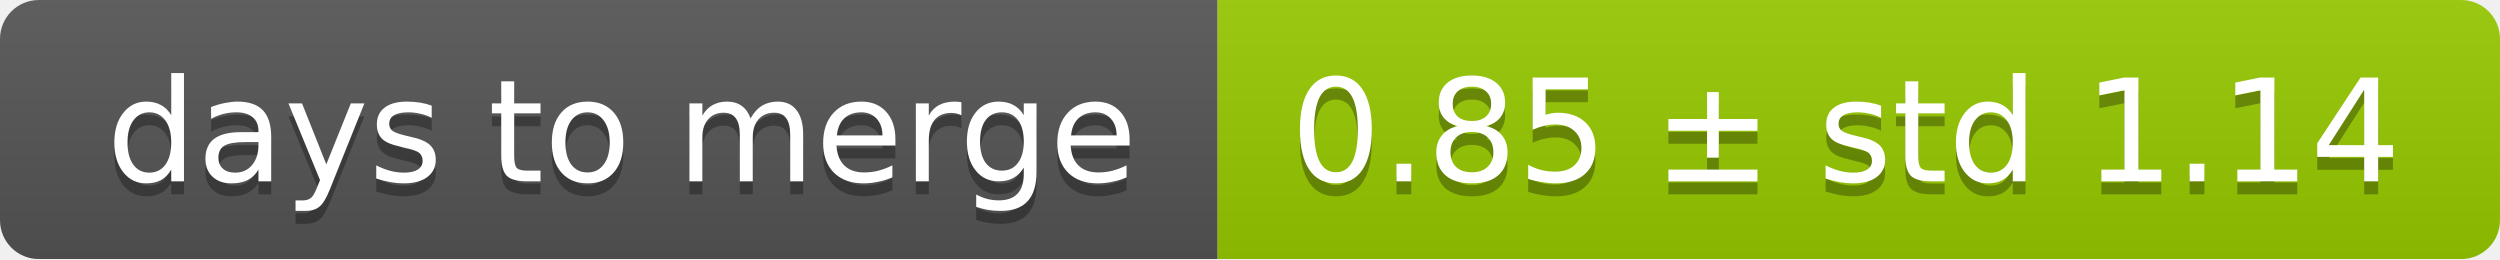
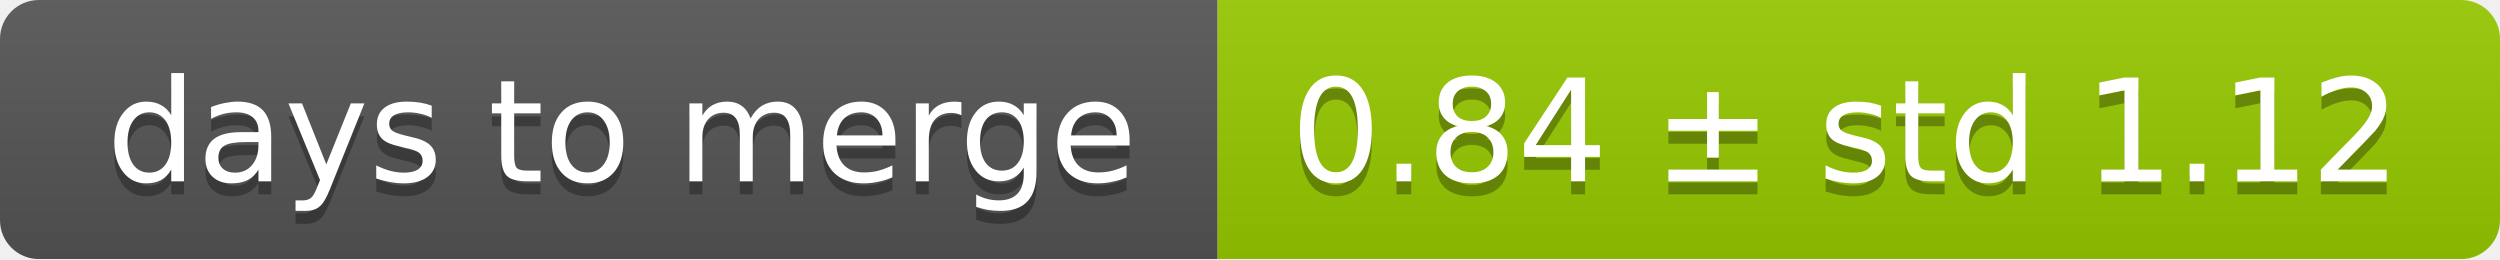
<svg xmlns="http://www.w3.org/2000/svg" width="193" height="20">
  <linearGradient id="smooth" x2="0" y2="100%">
    <stop offset="0" stop-color="#bbb" stop-opacity=".1" />
    <stop offset="1" stop-opacity=".1" />
  </linearGradient>
  <mask id="round">
    <rect width="193" height="20" rx="3" fill="#fff" />
  </mask>
  <g mask="url(#round)">
    <rect width="94" height="20" fill="#555" />
    <rect x="94" width="99" height="20" fill="#97ca00" />
    <rect width="193" height="20" fill="url(#smooth)" />
  </g>
  <g fill="#fff" text-anchor="middle" font-family="DejaVu Sans,Verdana,Geneva,sans-serif" font-size="11">
    <text x="48" y="15" fill="#010101" fill-opacity=".3">days to merge</text>
    <text x="48" y="14">days to merge</text>
-     <text x="142.5" y="15" fill="#010101" fill-opacity=".3">0.85 ± std 1.14</text>
-     <text x="142.5" y="14">0.85 ± std 1.14</text>
+     <text x="142.5" y="15" fill="#010101" fill-opacity=".3">0.84 ± std 1.12</text>
+     <text x="142.5" y="14">0.84 ± std 1.12</text>
  </g>
</svg>
